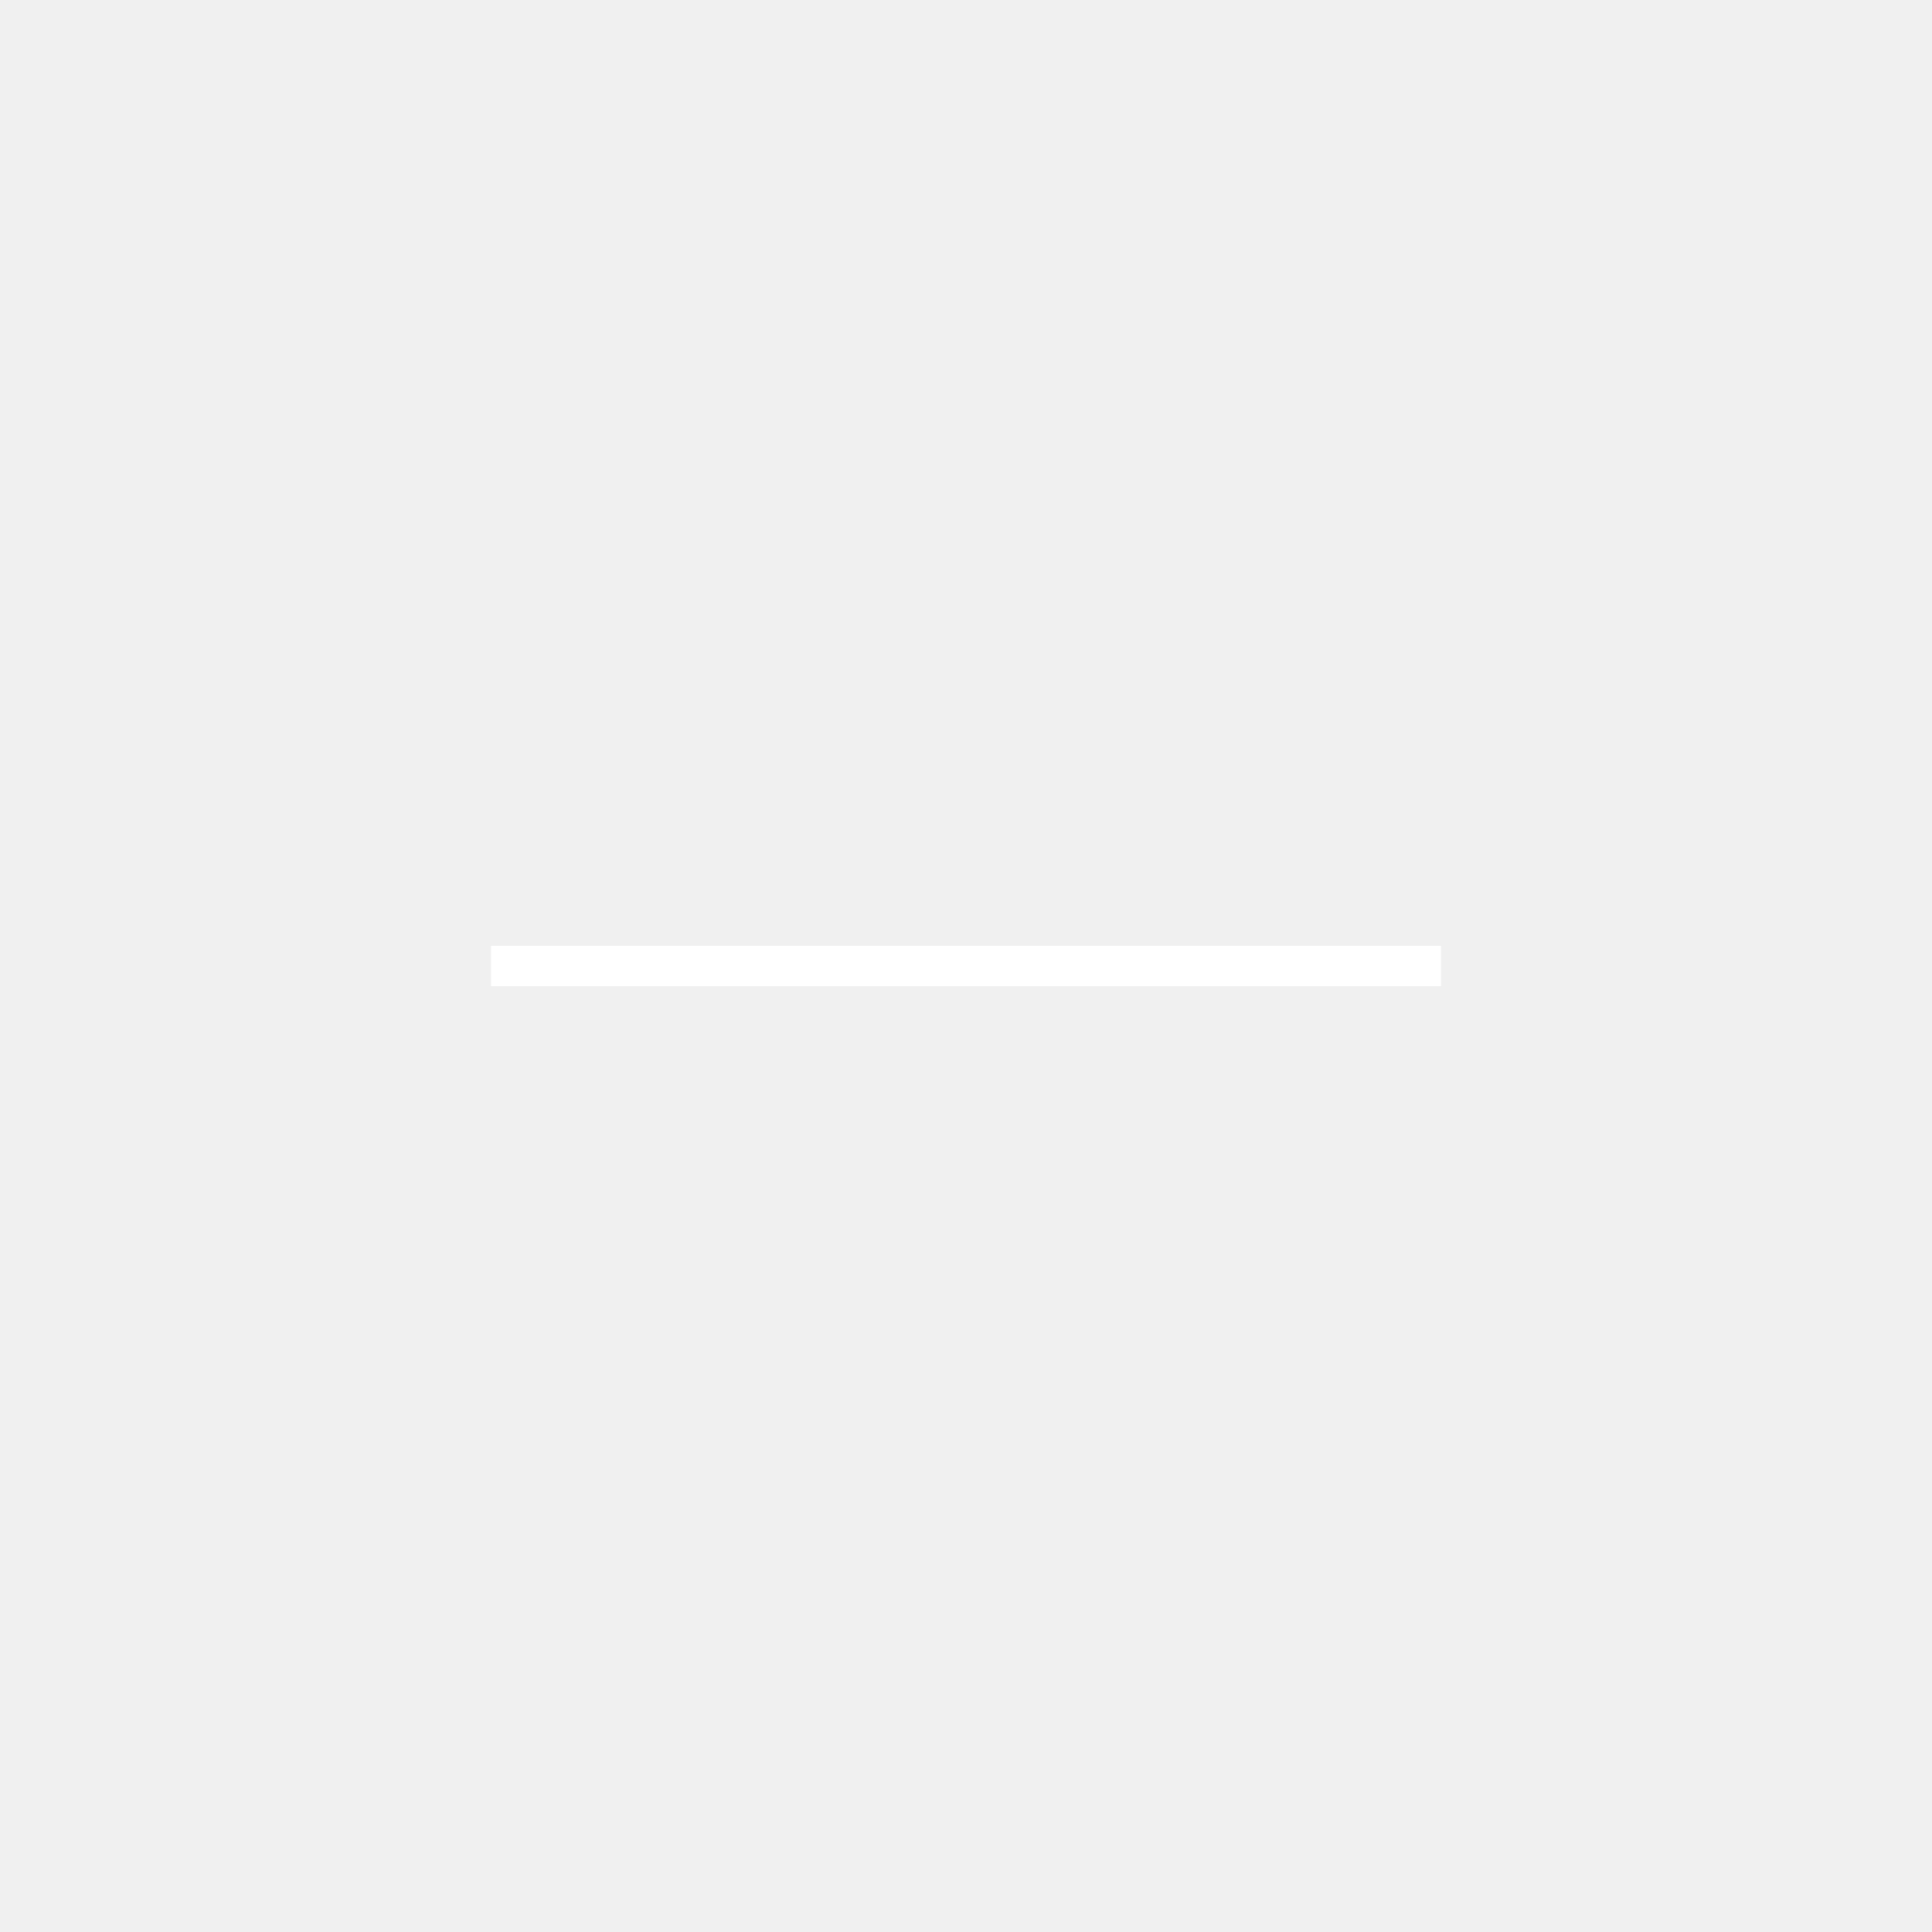
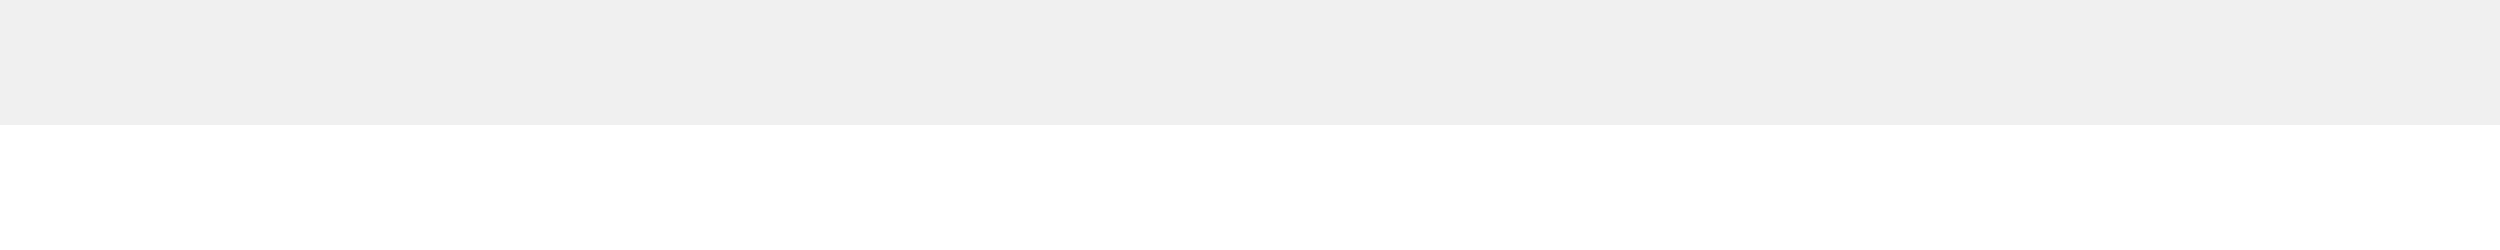
- <svg xmlns="http://www.w3.org/2000/svg" height="20px" viewBox="0 -960 960 960" width="20px" fill="#ffffff">
-   <path d="M244-470v-20h472v20H244Z" />
+ <svg xmlns="http://www.w3.org/2000/svg" width="10" height="1" viewBox="0 0 10 1" fill="none">
+   <path d="M0 1L10 1" stroke="white" />
</svg>
